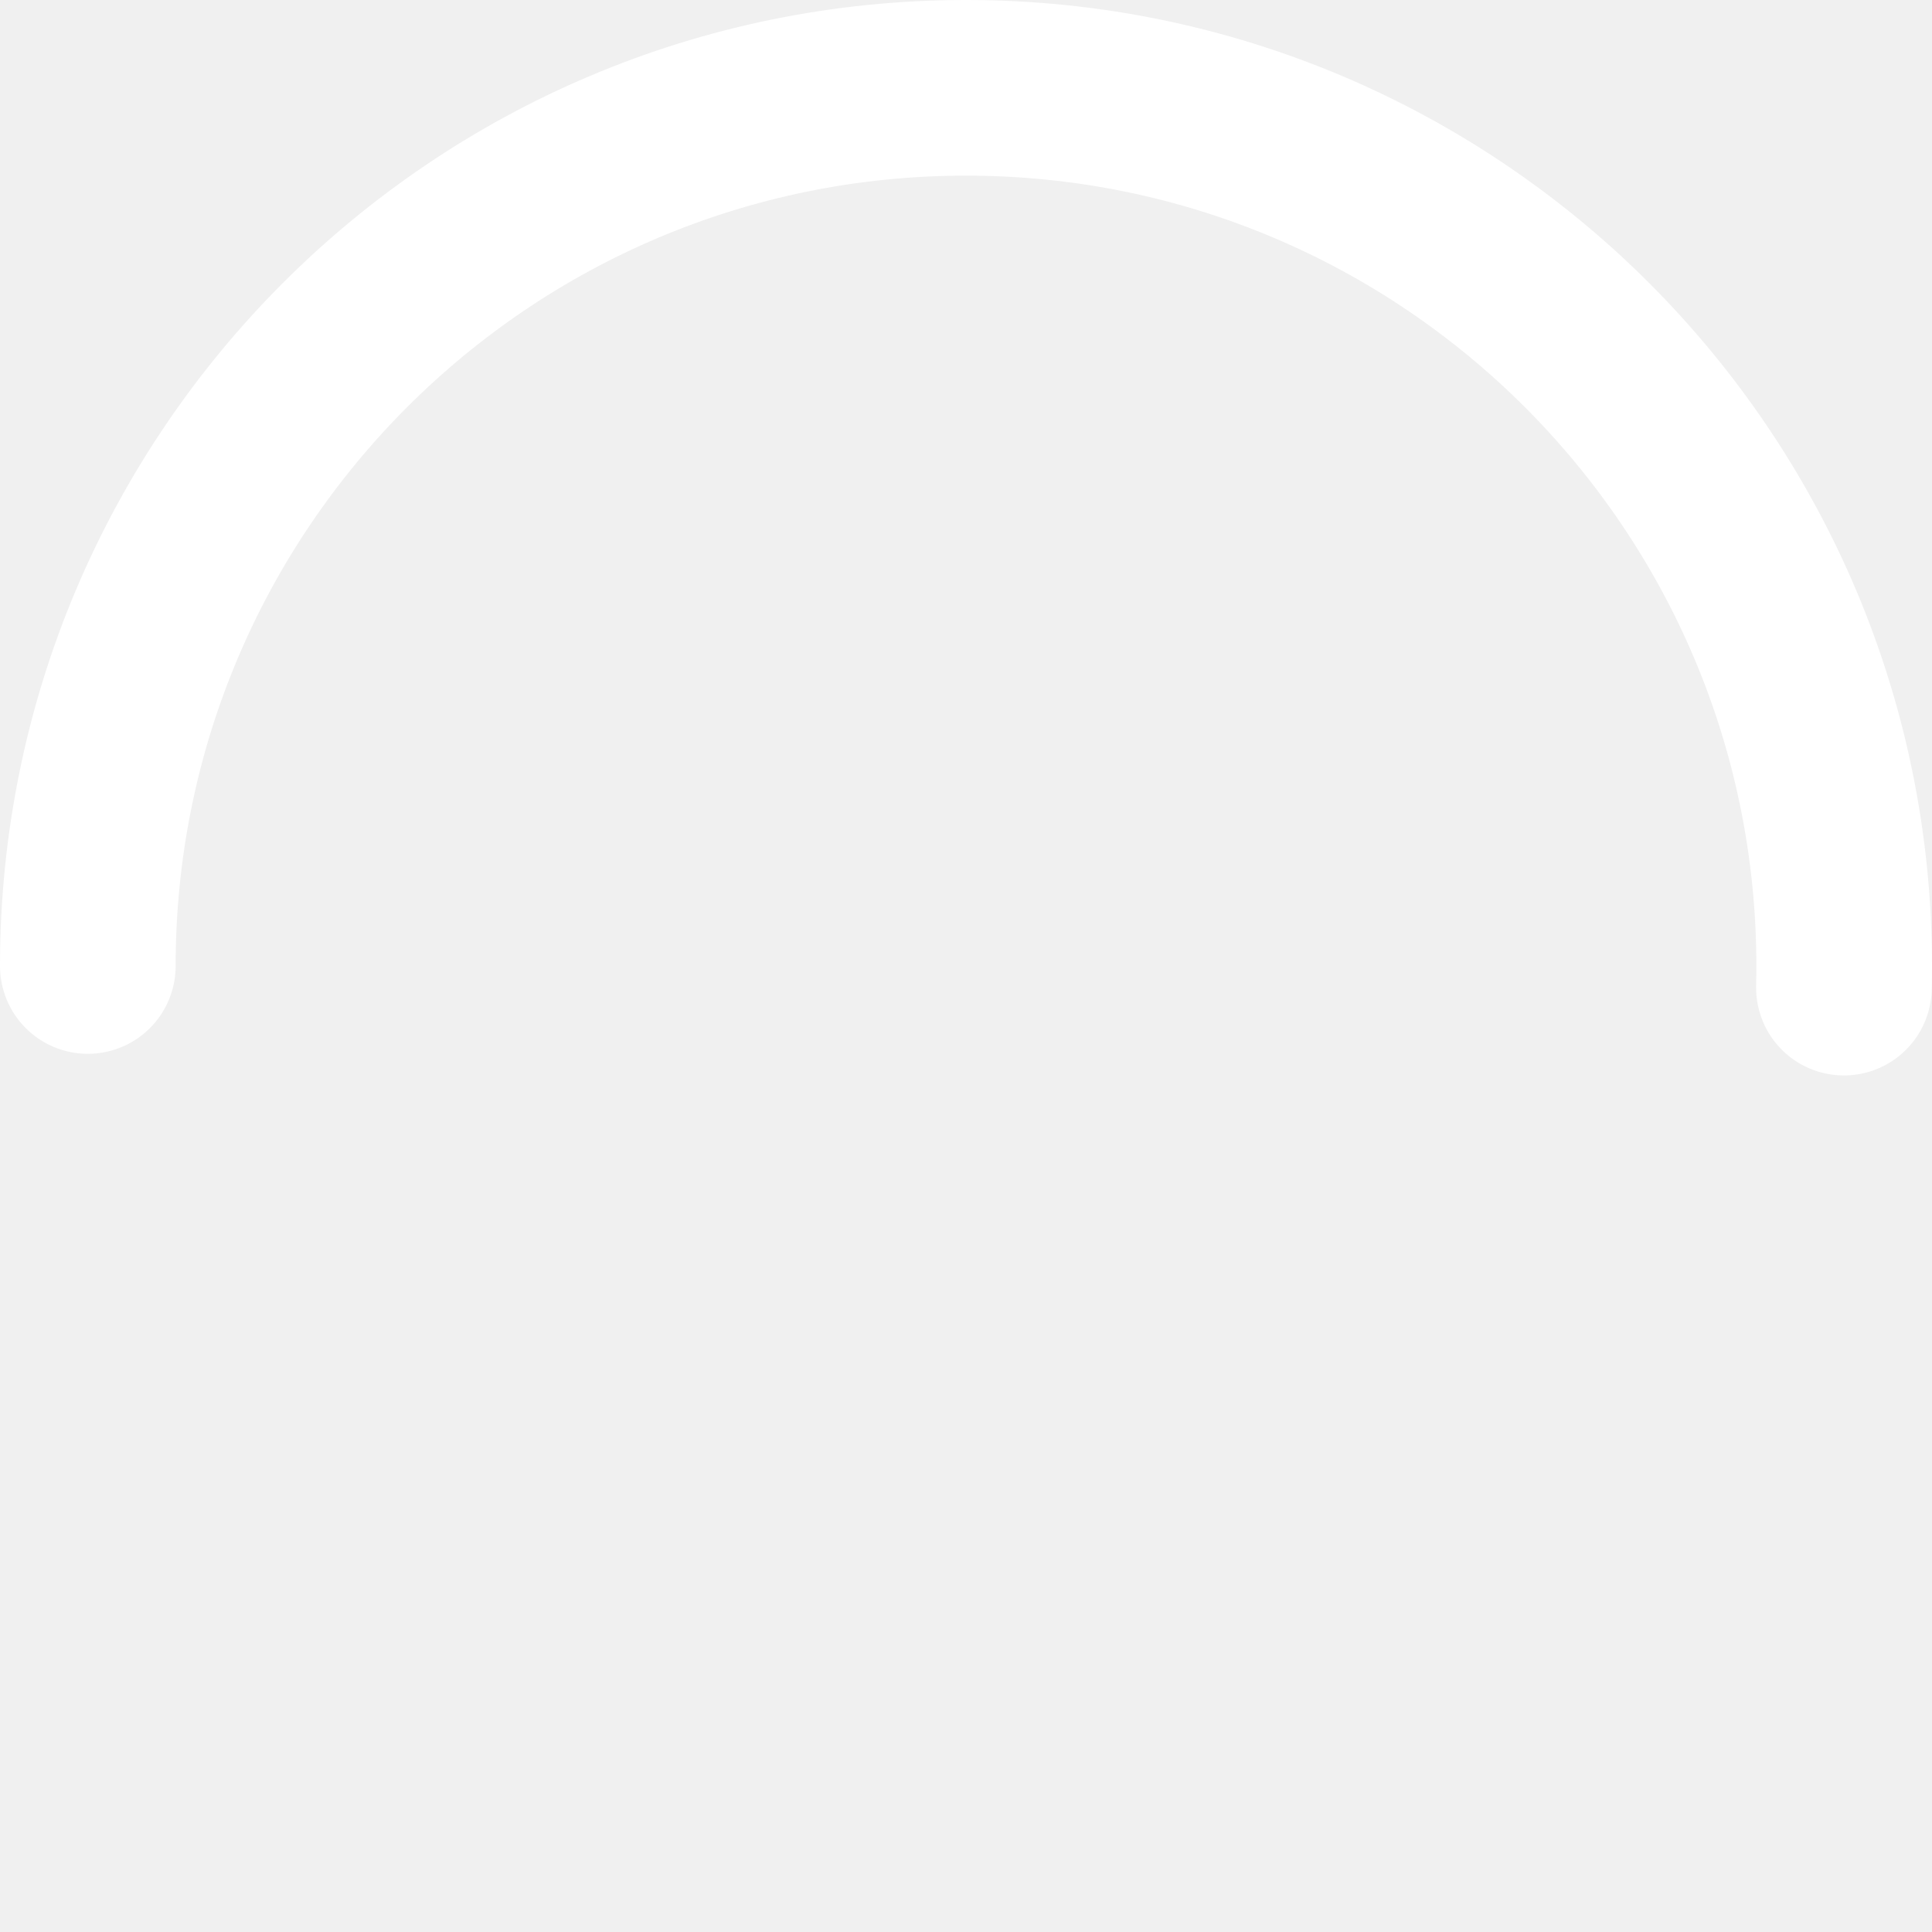
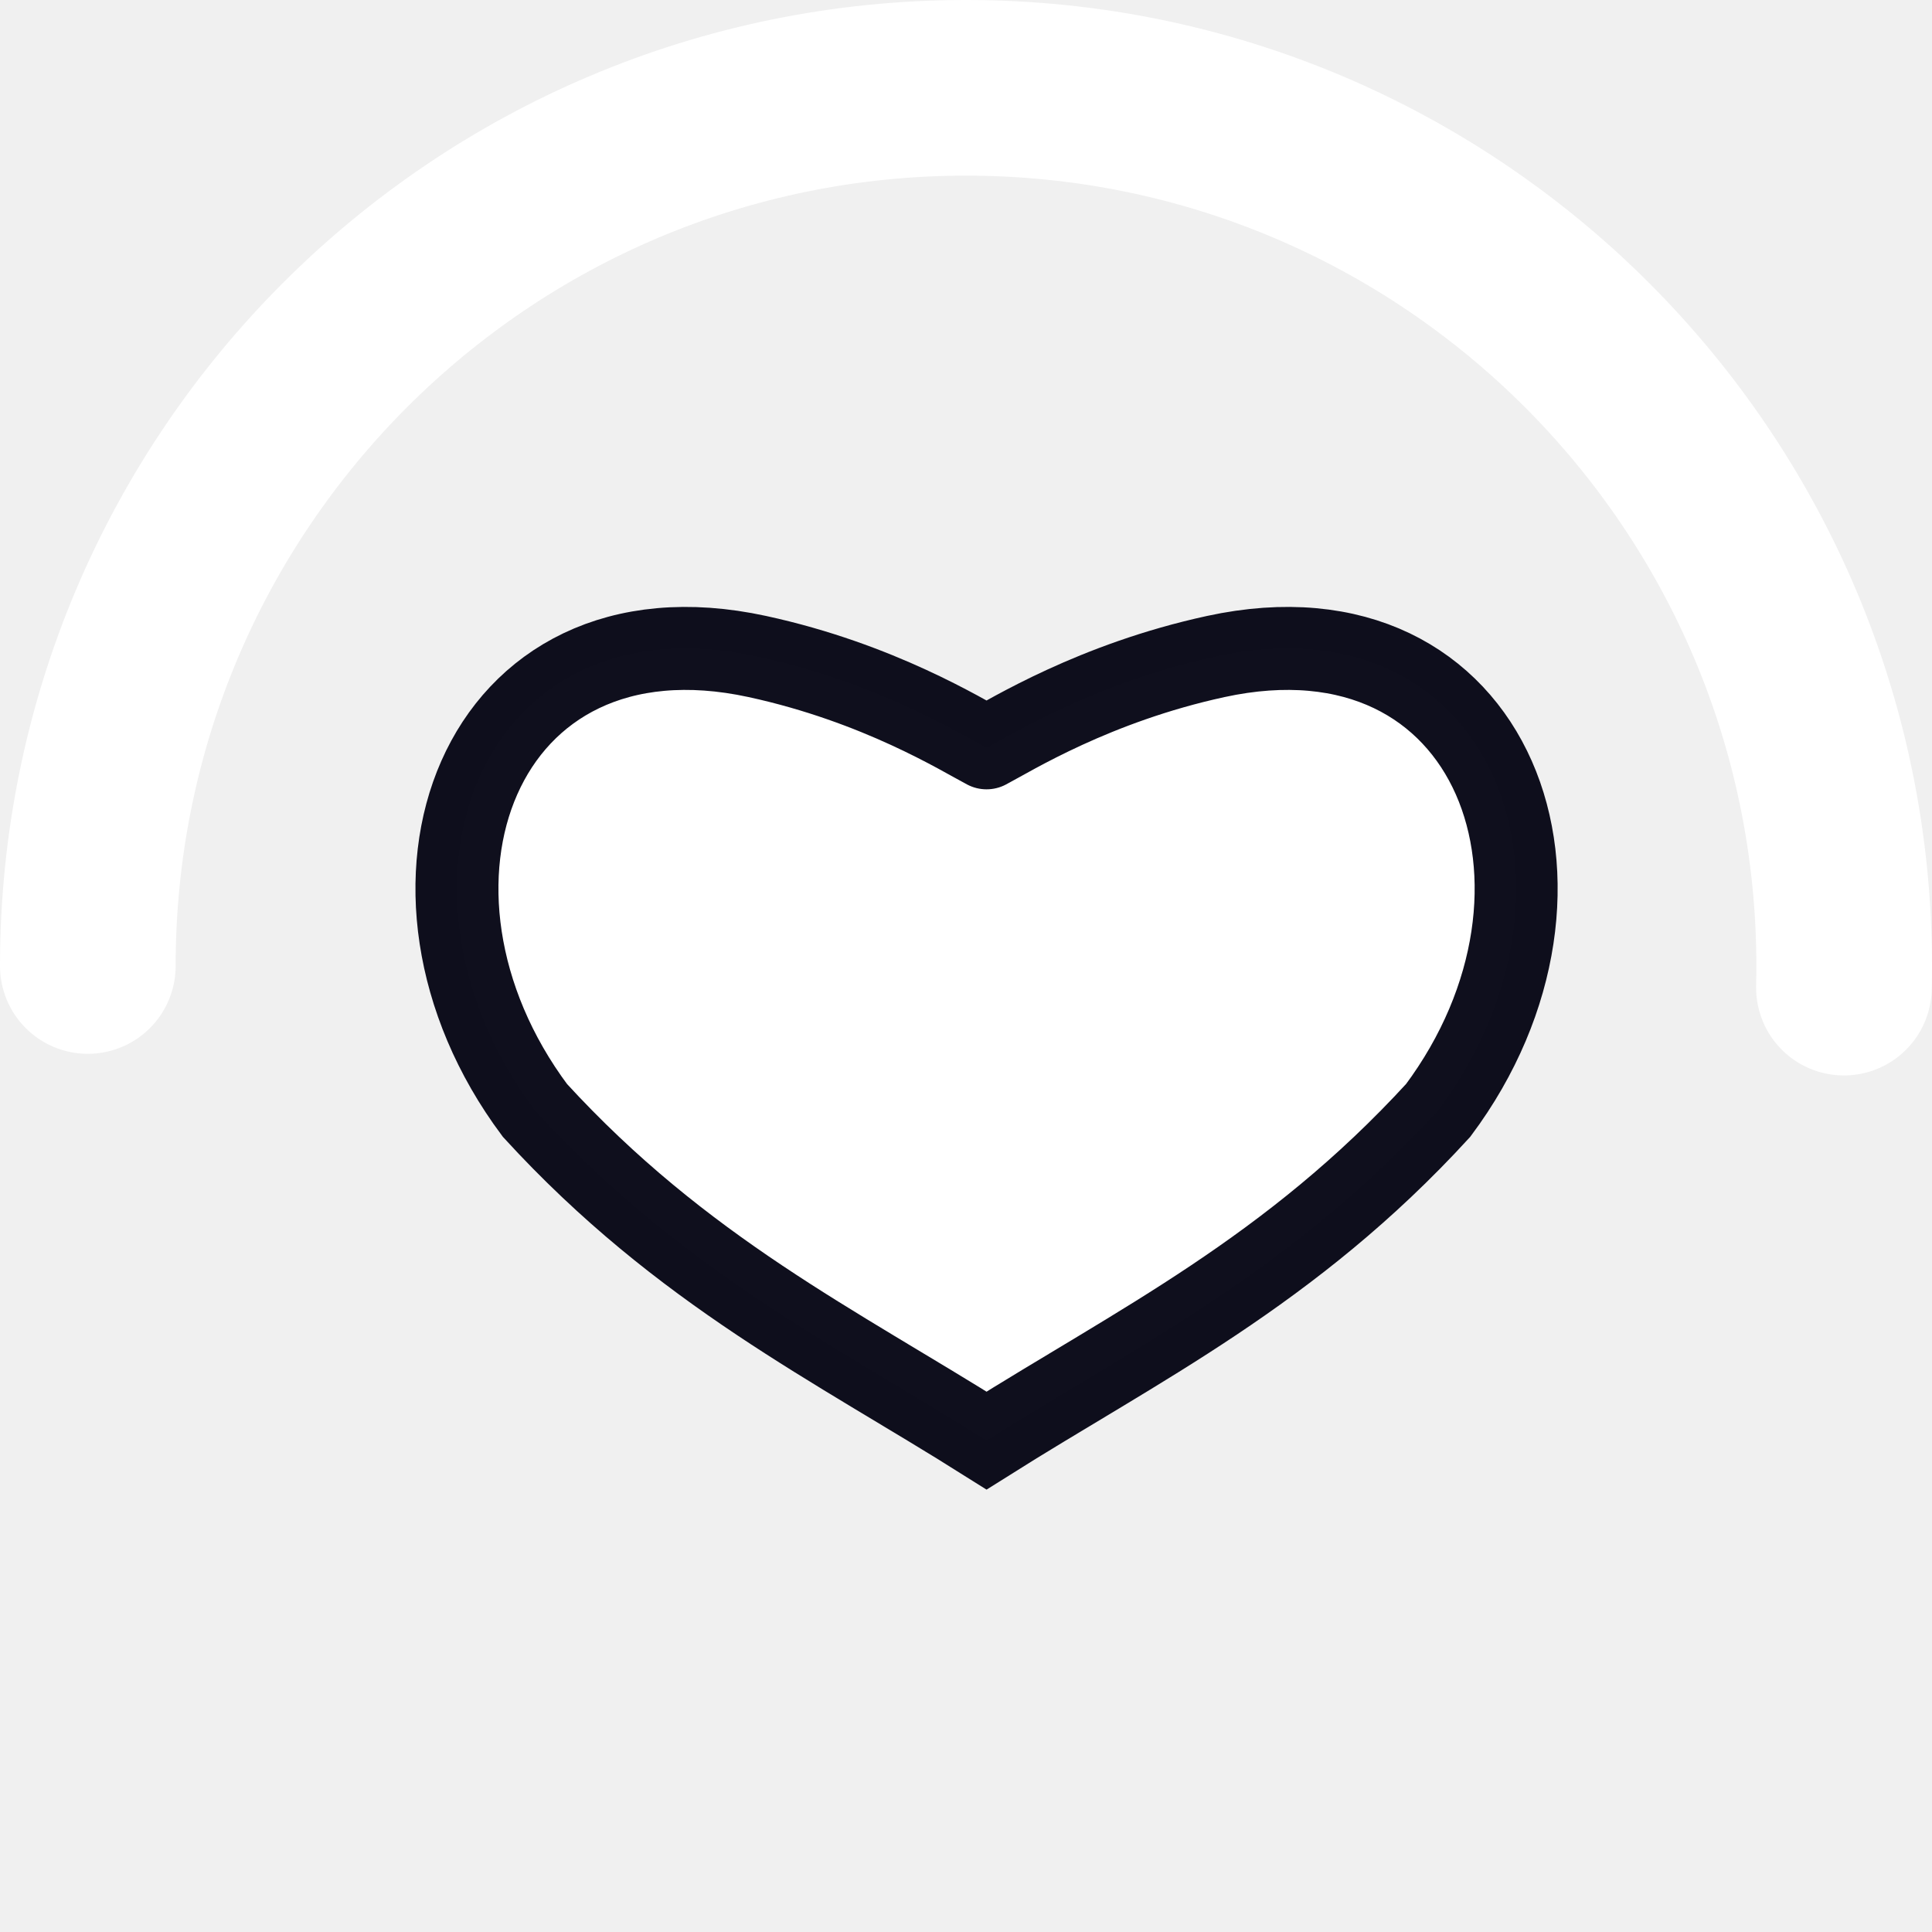
- <svg xmlns="http://www.w3.org/2000/svg" version="1.1" width="32px" height="32px" fill="#FFFFFF" viewBox="0 0 66 66">
-   <circle class="path" r="30" fill="none" cx="33" cy="33" stroke="white" stroke-width="6" stroke-linecap="round" stroke-dasharray="187" stroke-dashoffset="92" transform="rotate(180 33 33)" />
+ <svg xmlns="http://www.w3.org/2000/svg" version="1.1" width="32px" height="32px" fill="#FFFFFF" viewBox="0 0 66 66" id="svg84">
+   <defs id="defs88" />
+   <circle class="path" r="30" fill="none" cx="33" cy="33" stroke="white" stroke-width="6" stroke-linecap="round" stroke-dasharray="187" stroke-dashoffset="92" transform="rotate(180 33 33)" id="circle82" />
+   <path id="path1445-6" d="m 33.702,25.547 c 0.841,-0.44 3.681,-2.218 7.828,-3.119 9.563,-2.076 13.239,7.947 7.6,15.505 -5.038,5.499 -10.267,8.025 -15.428,11.279 -5.161,-3.254 -10.391,-5.78 -15.428,-11.279 -5.639,-7.558 -1.963,-17.581 7.6,-15.505 4.148,0.901 6.986,2.679 7.828,3.119" style="fill-opacity:1;stroke:#00000f;stroke-width:2.835;stroke-linecap:round;stroke-linejoin:miter;stroke-miterlimit:4.7;stroke-dasharray:none;stroke-opacity:0.941" />
</svg>
